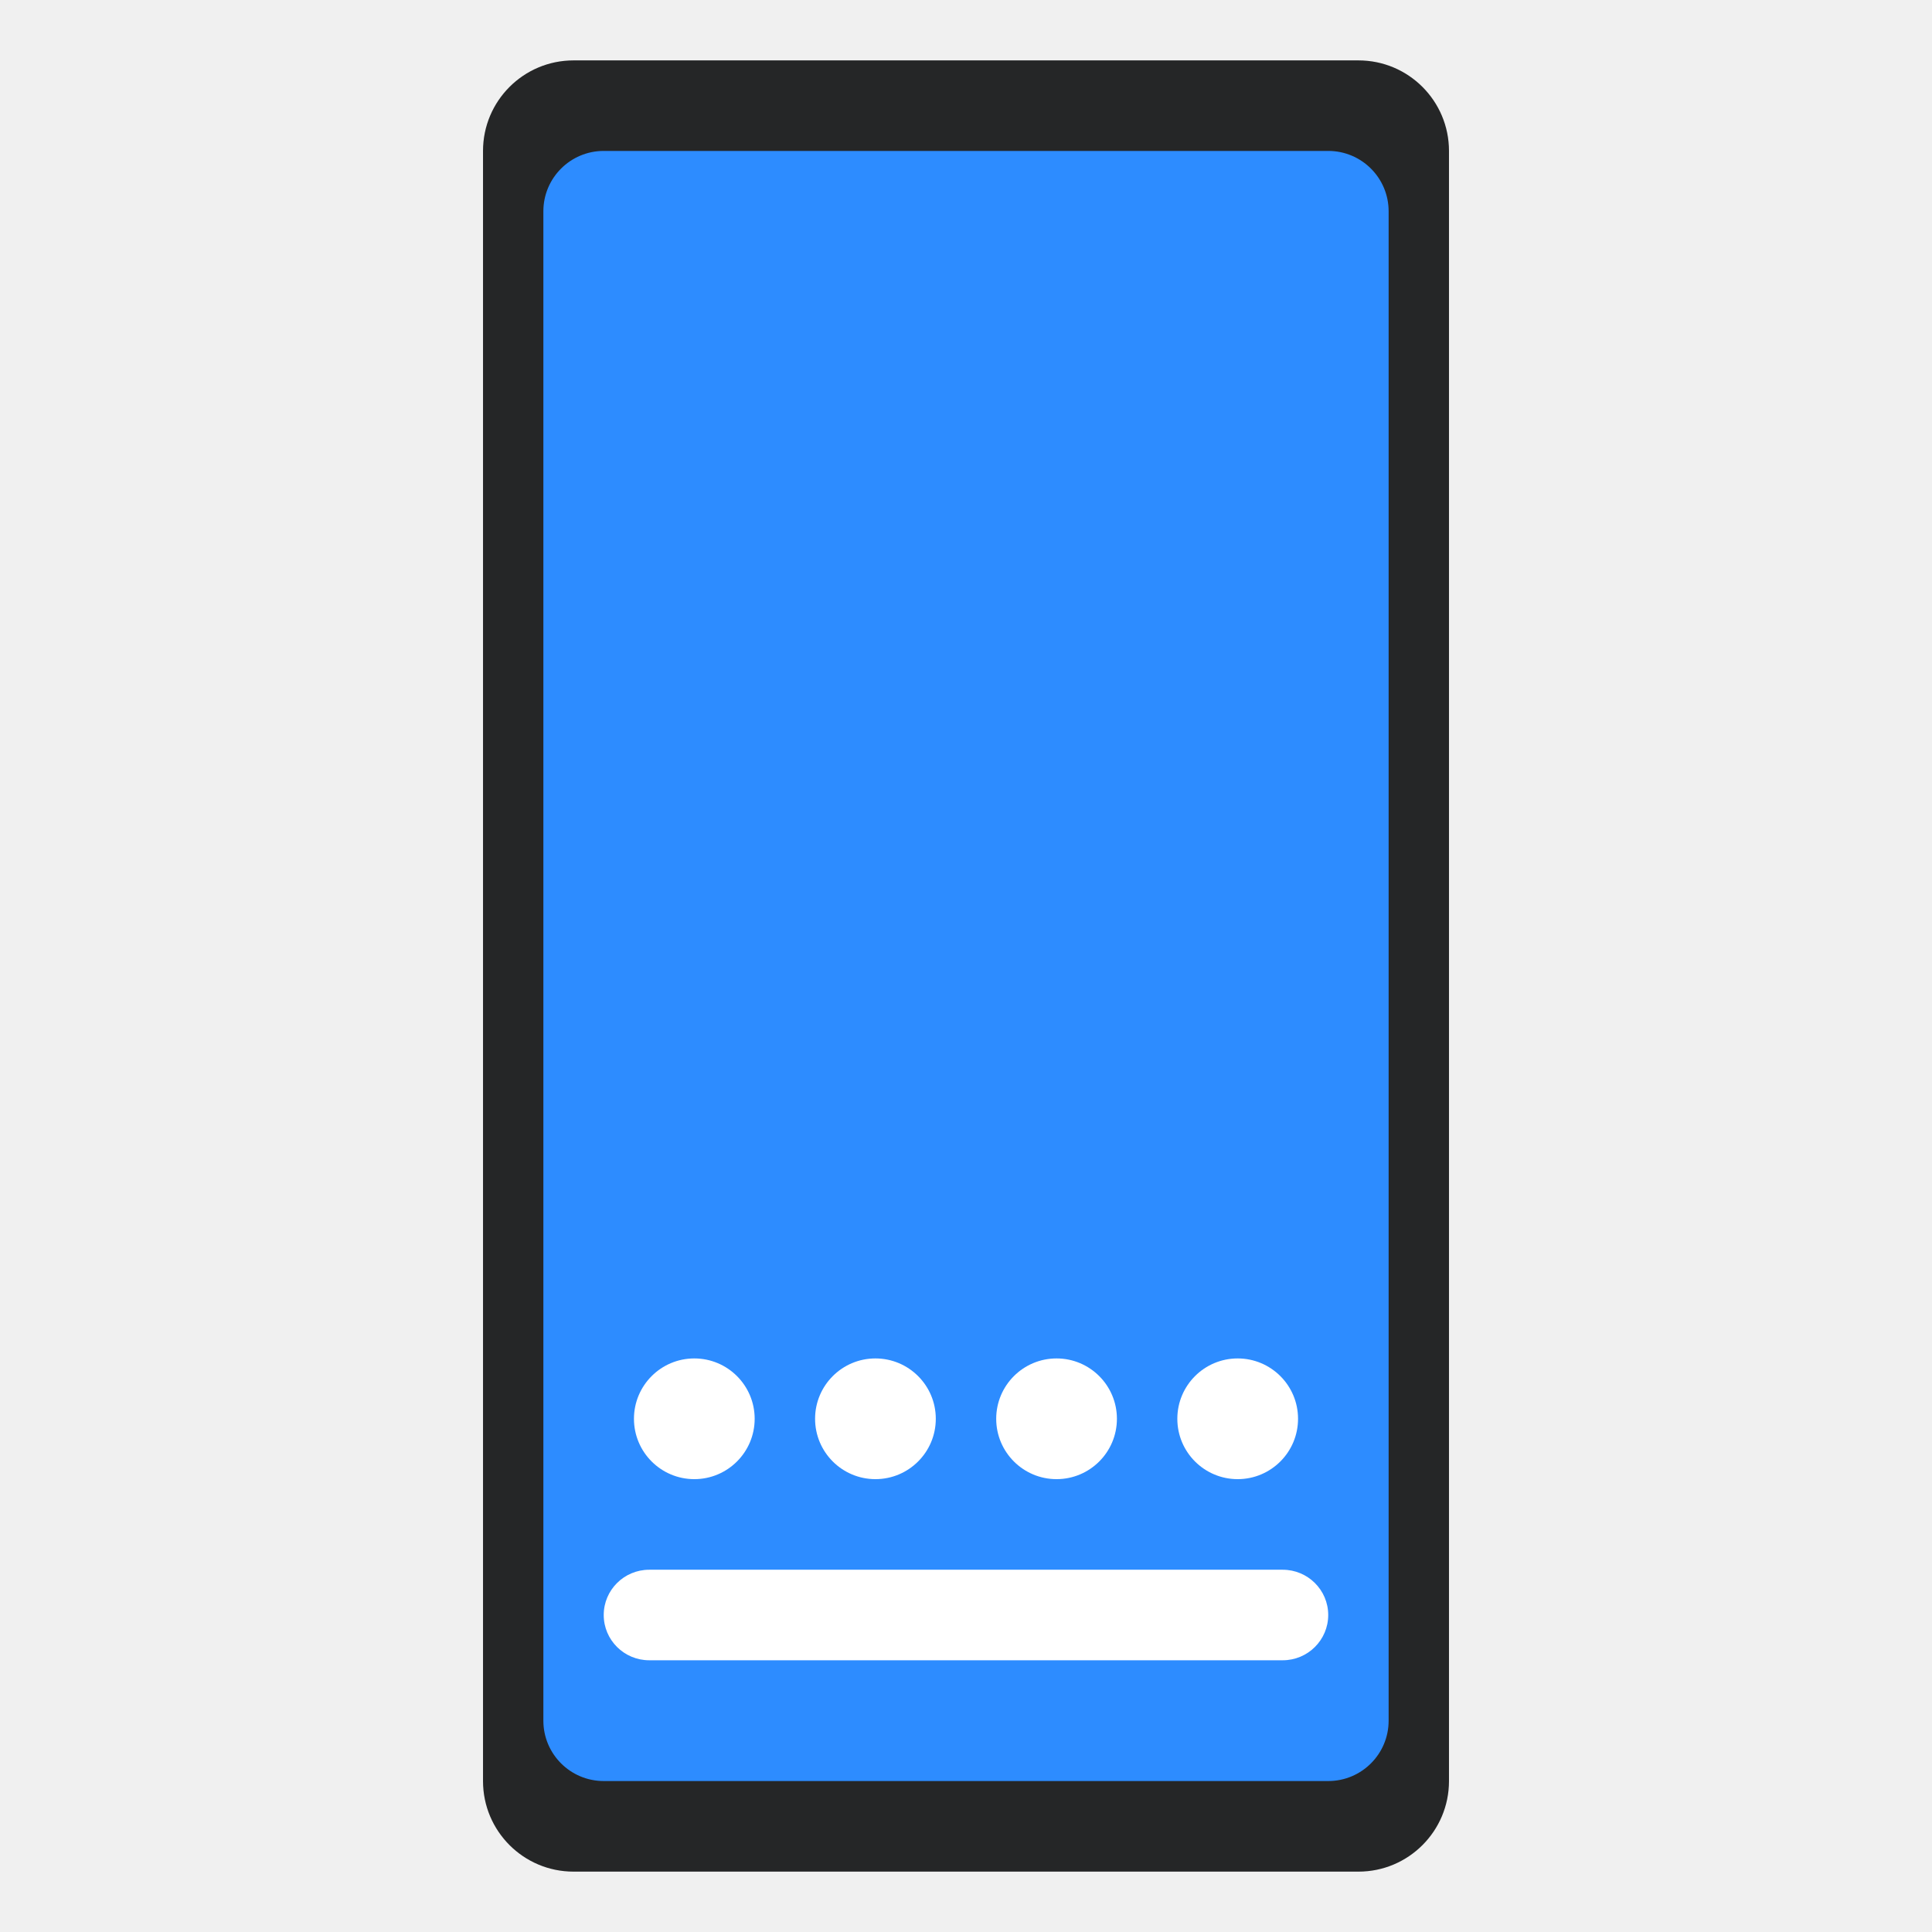
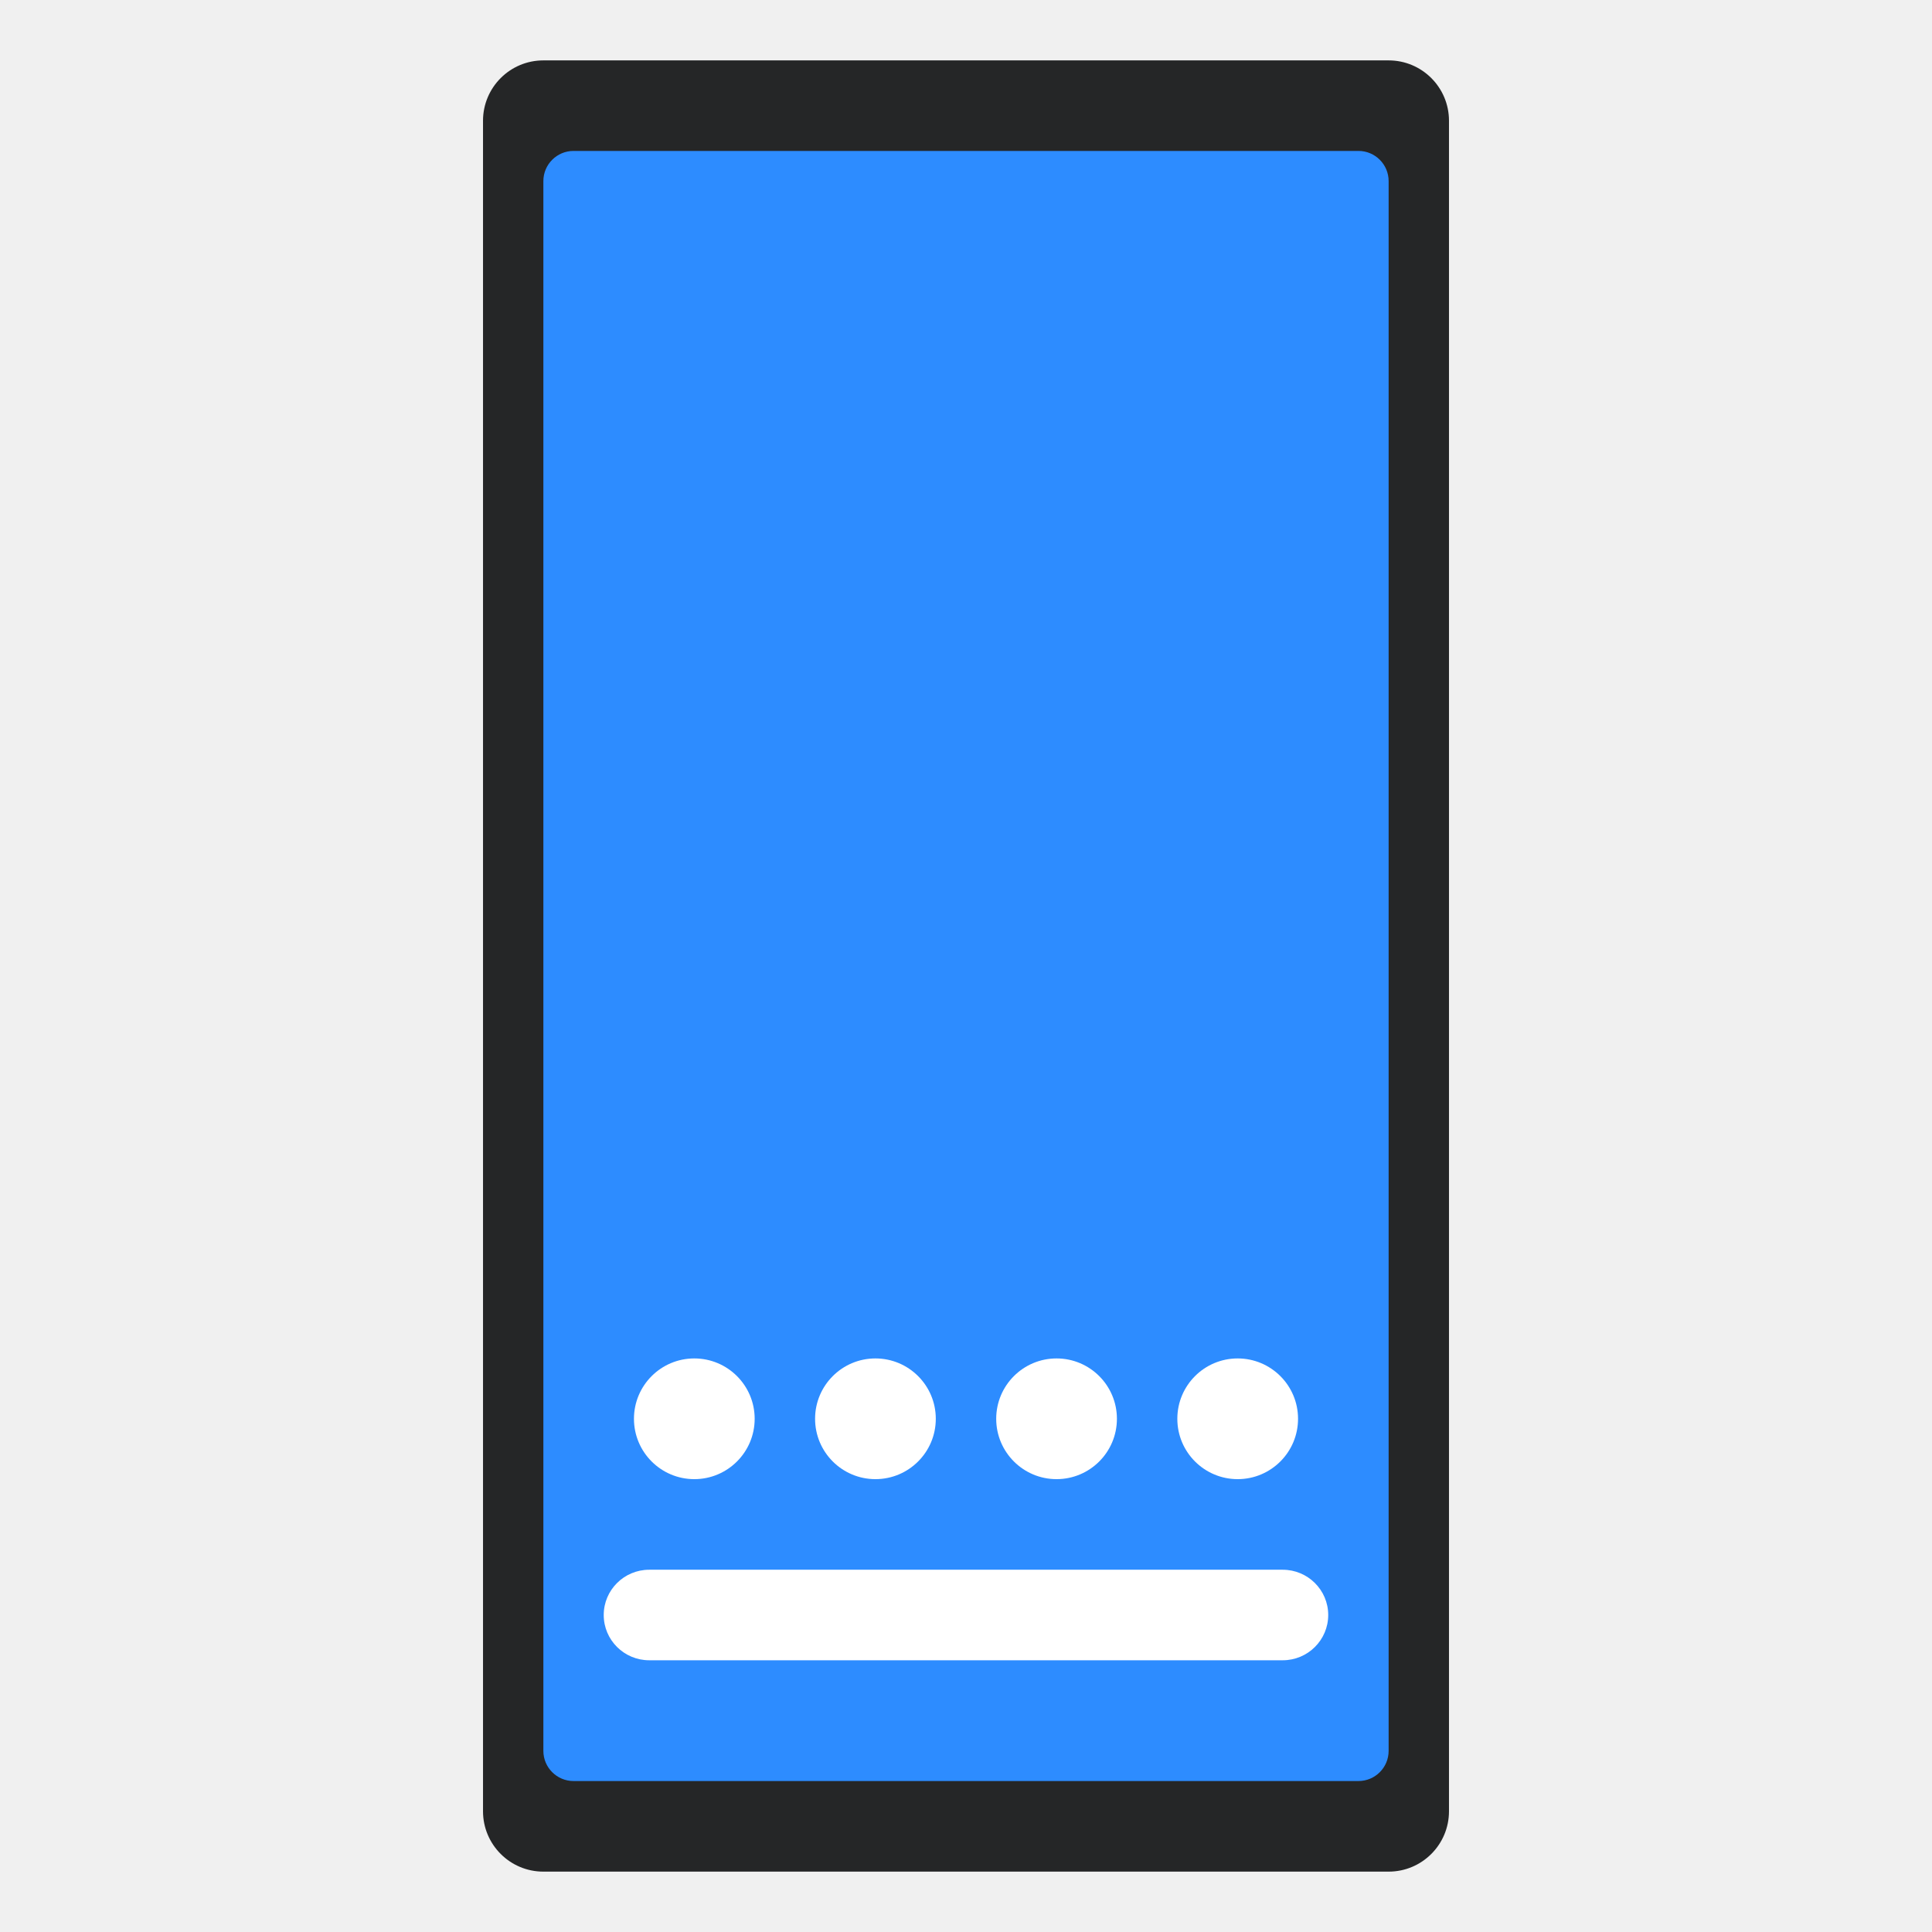
<svg xmlns="http://www.w3.org/2000/svg" width="128" height="128" viewBox="0 0 33.867 33.867" version="1.1" id="svg2634">
  <defs id="defs2628" />
  <g id="layer1" transform="translate(-82.55,-136.1333)">
    <g id="g3101">
      <g id="g1341">
-         <rect y="137.192" x="91.017" height="31.75" width="16.933" id="rect848" style="fill:#252627;fill-opacity:1;fill-rule:evenodd;stroke:none;stroke-width:0.529;stroke-linecap:round;stroke-linejoin:bevel;stroke-miterlimit:4;stroke-dasharray:none;stroke-opacity:1" ry="1.587" rx="1.587" />
-         <rect y="138.779" x="92.075" height="28.575" width="14.817" id="rect873" style="fill:#2d8cff;fill-opacity:1;fill-rule:evenodd;stroke:none;stroke-width:0.529;stroke-linecap:round;stroke-linejoin:bevel;stroke-miterlimit:4;stroke-dasharray:none;stroke-opacity:1" ry="1.058" rx="1.058" />
+         <rect y="137.192" x="91.017" height="31.75" width="16.933" id="rect848" style="fill:#252627;fill-opacity:1;fill-rule:evenodd;stroke:none;stroke-width:0.529;stroke-linecap:round;stroke-linejoin:bevel;stroke-miterlimit:4;stroke-dasharray:none;stroke-opacity:1" ry="1.058" rx="1.058" />
+         <rect y="138.779" x="92.075" height="28.575" width="14.817" id="rect873" style="fill:#2d8cff;fill-opacity:1;fill-rule:evenodd;stroke:none;stroke-width:0.529;stroke-linecap:round;stroke-linejoin:bevel;stroke-miterlimit:4;stroke-dasharray:none;stroke-opacity:1" ry="0.529" rx="0.529" />
        <rect style="opacity:1;fill:#ffffff;stroke-width:0.132;stroke-linejoin:round" id="rect2108" width="12.7" height="1.587" x="93.133" y="163.65" rx="0.798" ry="0.794" />
        <circle style="opacity:1;fill:#ffffff;stroke-width:0.132;stroke-linejoin:round" id="path2270" cx="94.721" cy="161.004" r="1.058" />
        <circle style="opacity:1;fill:#ffffff;stroke-width:0.132;stroke-linejoin:round" id="path2272" cx="97.896" cy="161.004" r="1.058" />
        <circle style="opacity:1;fill:#ffffff;stroke-width:0.132;stroke-linejoin:round" id="path2274" cx="101.071" cy="161.004" r="1.058" />
        <circle style="opacity:1;fill:#ffffff;stroke-width:0.132;stroke-linejoin:round" id="path2276" cx="104.246" cy="161.004" r="1.058" />
      </g>
    </g>
  </g>
</svg>
